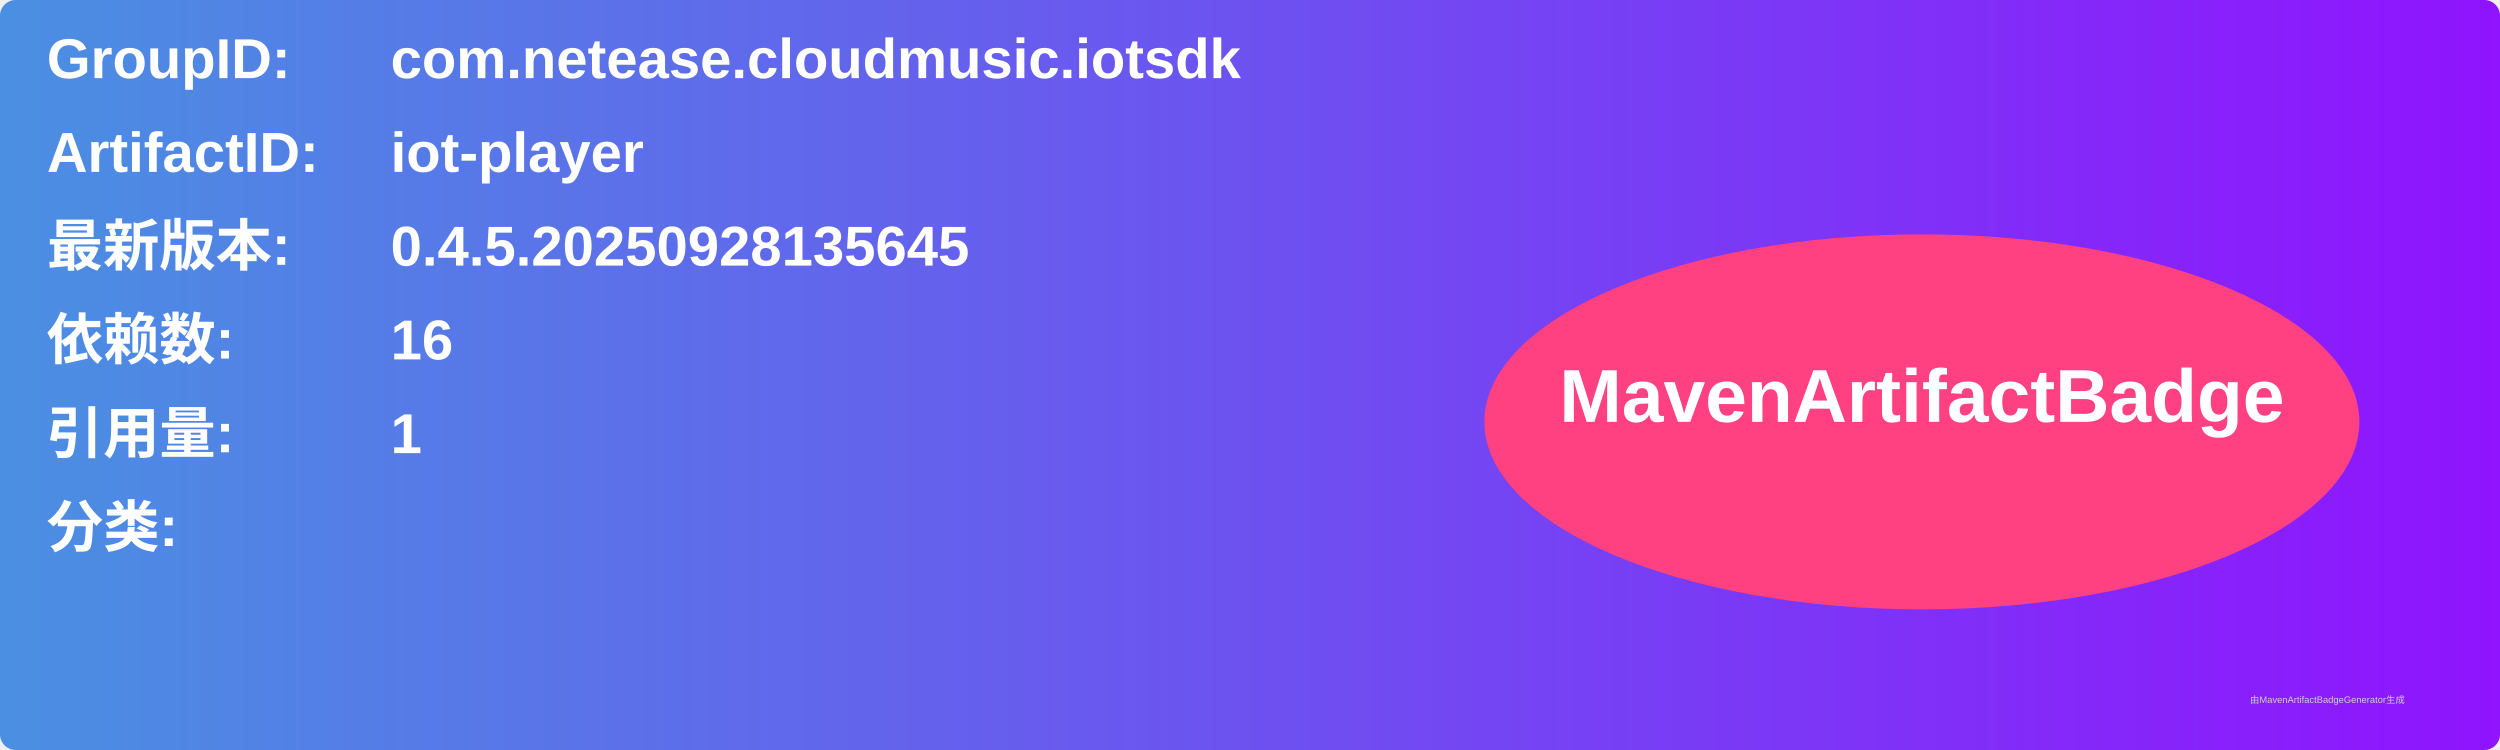
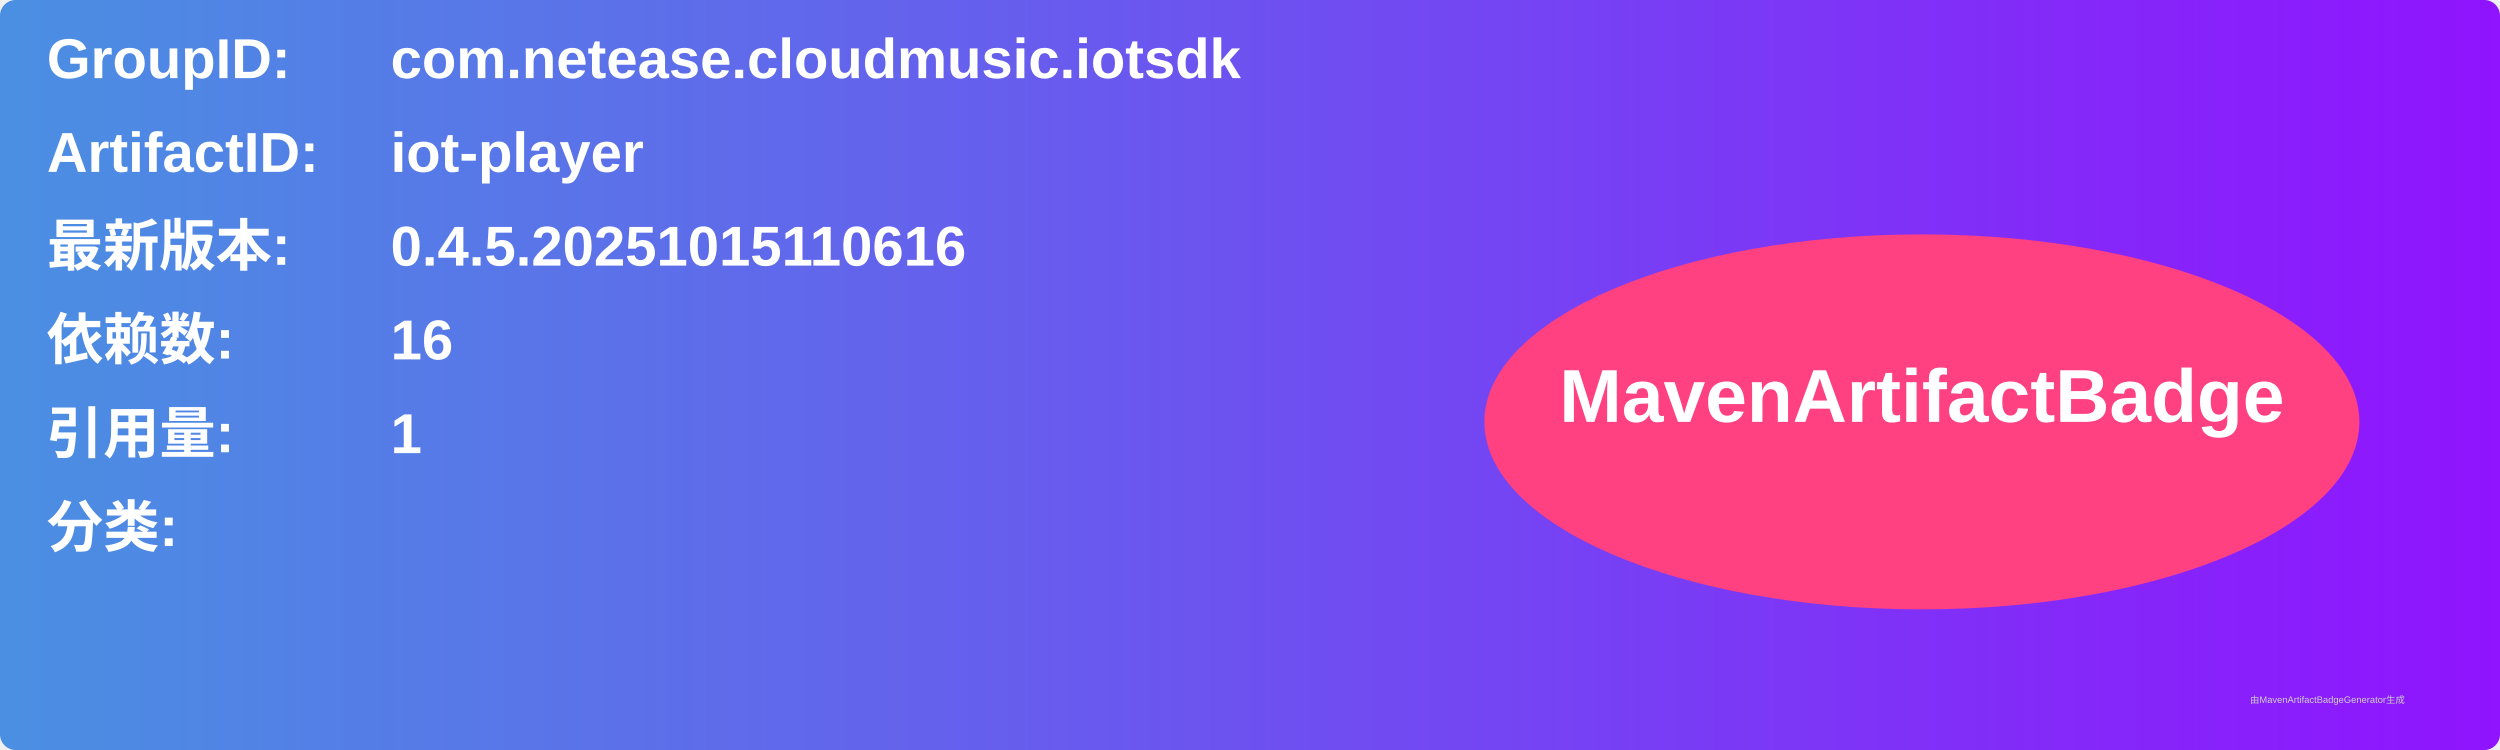
<svg xmlns="http://www.w3.org/2000/svg" width="800" height="240" viewBox="0 0 800 240">
  <linearGradient id="grad" x1="0%" y1="0%" x2="100%" y2="0%">
    <stop offset="0%" stop-color="#4a90e2" />
    <stop offset="100%" stop-color="#9013fe" />
  </linearGradient>
  <rect width="100%" height="100%" rx="5" ry="5" fill="url(#grad)" />
  <g transform="translate(15, 15)">
    <text x="0" y="10" font-family="Arial" font-size="18" fill="white" font-weight="bold" width="260">GroupID:</text>
    <text x="110" y="10" font-family="Arial" font-size="18" fill="white" font-weight="bold" width="460">com.netease.cloudmusic.iotsdk</text>
    <text x="0" y="40" font-family="Arial" font-size="18" fill="white" font-weight="bold" width="260">ArtifactID:</text>
    <text x="110" y="40" font-family="Arial" font-size="18" fill="white" font-weight="bold" width="460">iot-player</text>
    <text x="0" y="70" font-family="Arial" font-size="18" fill="white" font-weight="bold">最新版本:</text>
    <text x="110" y="70" font-family="Arial" font-size="18" fill="white" font-weight="bold">
-       <tspan font-weight="bold">0.4.5.20250928135645</tspan>
+       <tspan font-weight="bold">0.4.5.20251015110616</tspan>
    </text>
    <text x="0" y="100" font-family="Arial" font-size="18" fill="white" font-weight="bold">依赖数: </text>
    <text x="110" y="100" font-family="Arial" font-size="18" fill="white">
      <tspan font-weight="bold">16</tspan>
    </text>
    <text x="0" y="130" font-family="Arial" font-size="18" fill="white" font-weight="bold">引用量: </text>
    <text x="110" y="130" font-family="Arial" font-size="18" fill="white">
      <tspan font-weight="bold">1</tspan>
    </text>
    <text x="0" y="160" font-family="Arial" font-size="18" fill="white" font-weight="bold">分类:</text>
    <text x="10" y="190" font-family="Arial" font-size="10" fill="white">
      <tspan font-weight="bold" />
    </text>
    <ellipse cx="600" cy="120" rx="140" ry="60" fill="#ff4081" />
    <text x="600" y="120" text-anchor="middle" font-family="Arial" font-size="24" fill="white" font-weight="bold">MavenArtifactBadge</text>
  </g>
  <text x="720" y="225" font-family="Arial" font-size="3" fill="#d0d0d0">由MavenArtifactBadgeGenerator生成</text>
</svg>
